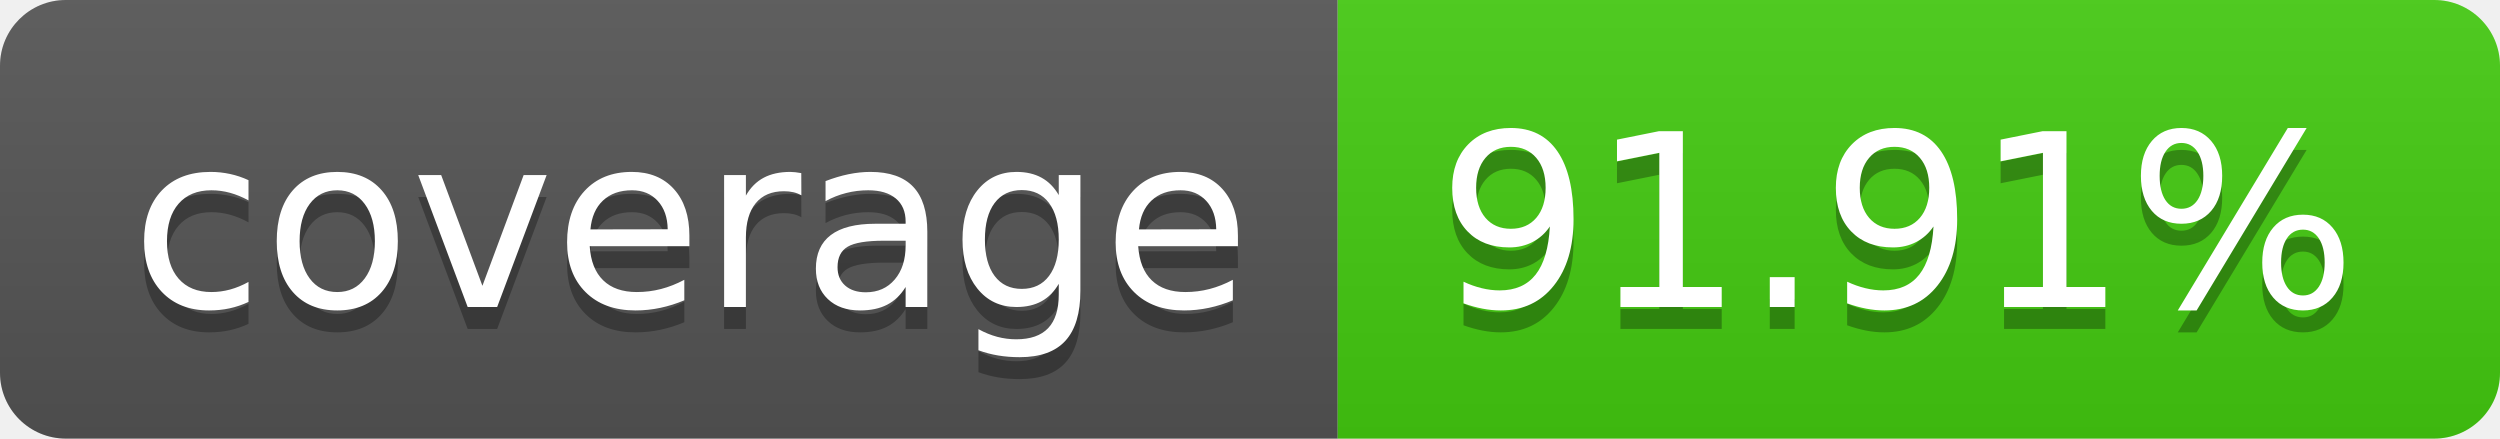
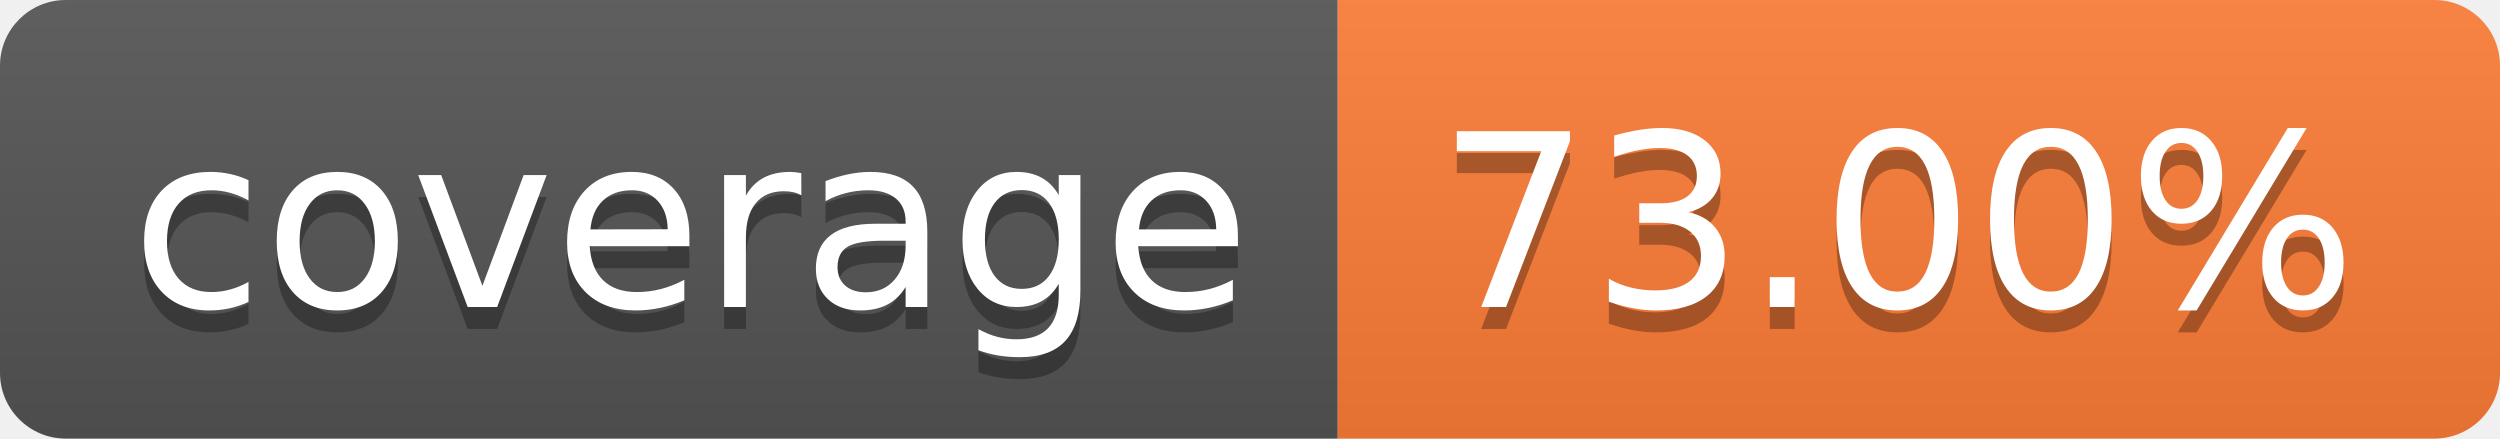
- <svg xmlns="http://www.w3.org/2000/svg" width="114" height="20" role="img" aria-label="coverage: 91.91%">
+ <svg xmlns="http://www.w3.org/2000/svg" width="114" height="20" role="img" aria-label="coverage: 73.00%">
  <linearGradient id="s" x2="0" y2="100%">
    <stop offset="0" stop-color="#bbb" stop-opacity=".1" />
    <stop offset="1" stop-opacity=".1" />
  </linearGradient>
  <clipPath id="r">
    <rect width="114" height="20" rx="3" fill="#fff" />
  </clipPath>
  <g clip-path="url(#r)">
    <rect width="61" height="20" fill="#555" />
-     <rect x="61" width="53" height="20" fill="#4c1" />
+     <rect x="61" width="53" height="20" fill="#fe7d37" />
    <rect width="114" height="20" fill="url(#s)" />
  </g>
  <g fill="#fff" text-anchor="middle" font-family="Verdana,Geneva,DejaVu Sans,sans-serif" text-rendering="geometricPrecision" font-size="110">
    <text aria-hidden="true" x="315" y="150" fill="#010101" fill-opacity=".3" transform="scale(.1)" textLength="510">coverage</text>
    <text x="315" y="140" transform="scale(.1)" fill="#fff" textLength="510">coverage</text>
-     <text aria-hidden="true" x="865" y="150" fill="#010101" fill-opacity=".3" transform="scale(.1)" textLength="430">91.91%</text>
-     <text x="865" y="140" transform="scale(.1)" fill="#fff" textLength="430">91.91%</text>
+     <text aria-hidden="true" x="865" y="150" fill="#010101" fill-opacity=".3" transform="scale(.1)" textLength="430">73.00%</text>
+     <text x="865" y="140" transform="scale(.1)" fill="#fff" textLength="430">73.00%</text>
  </g>
</svg>
